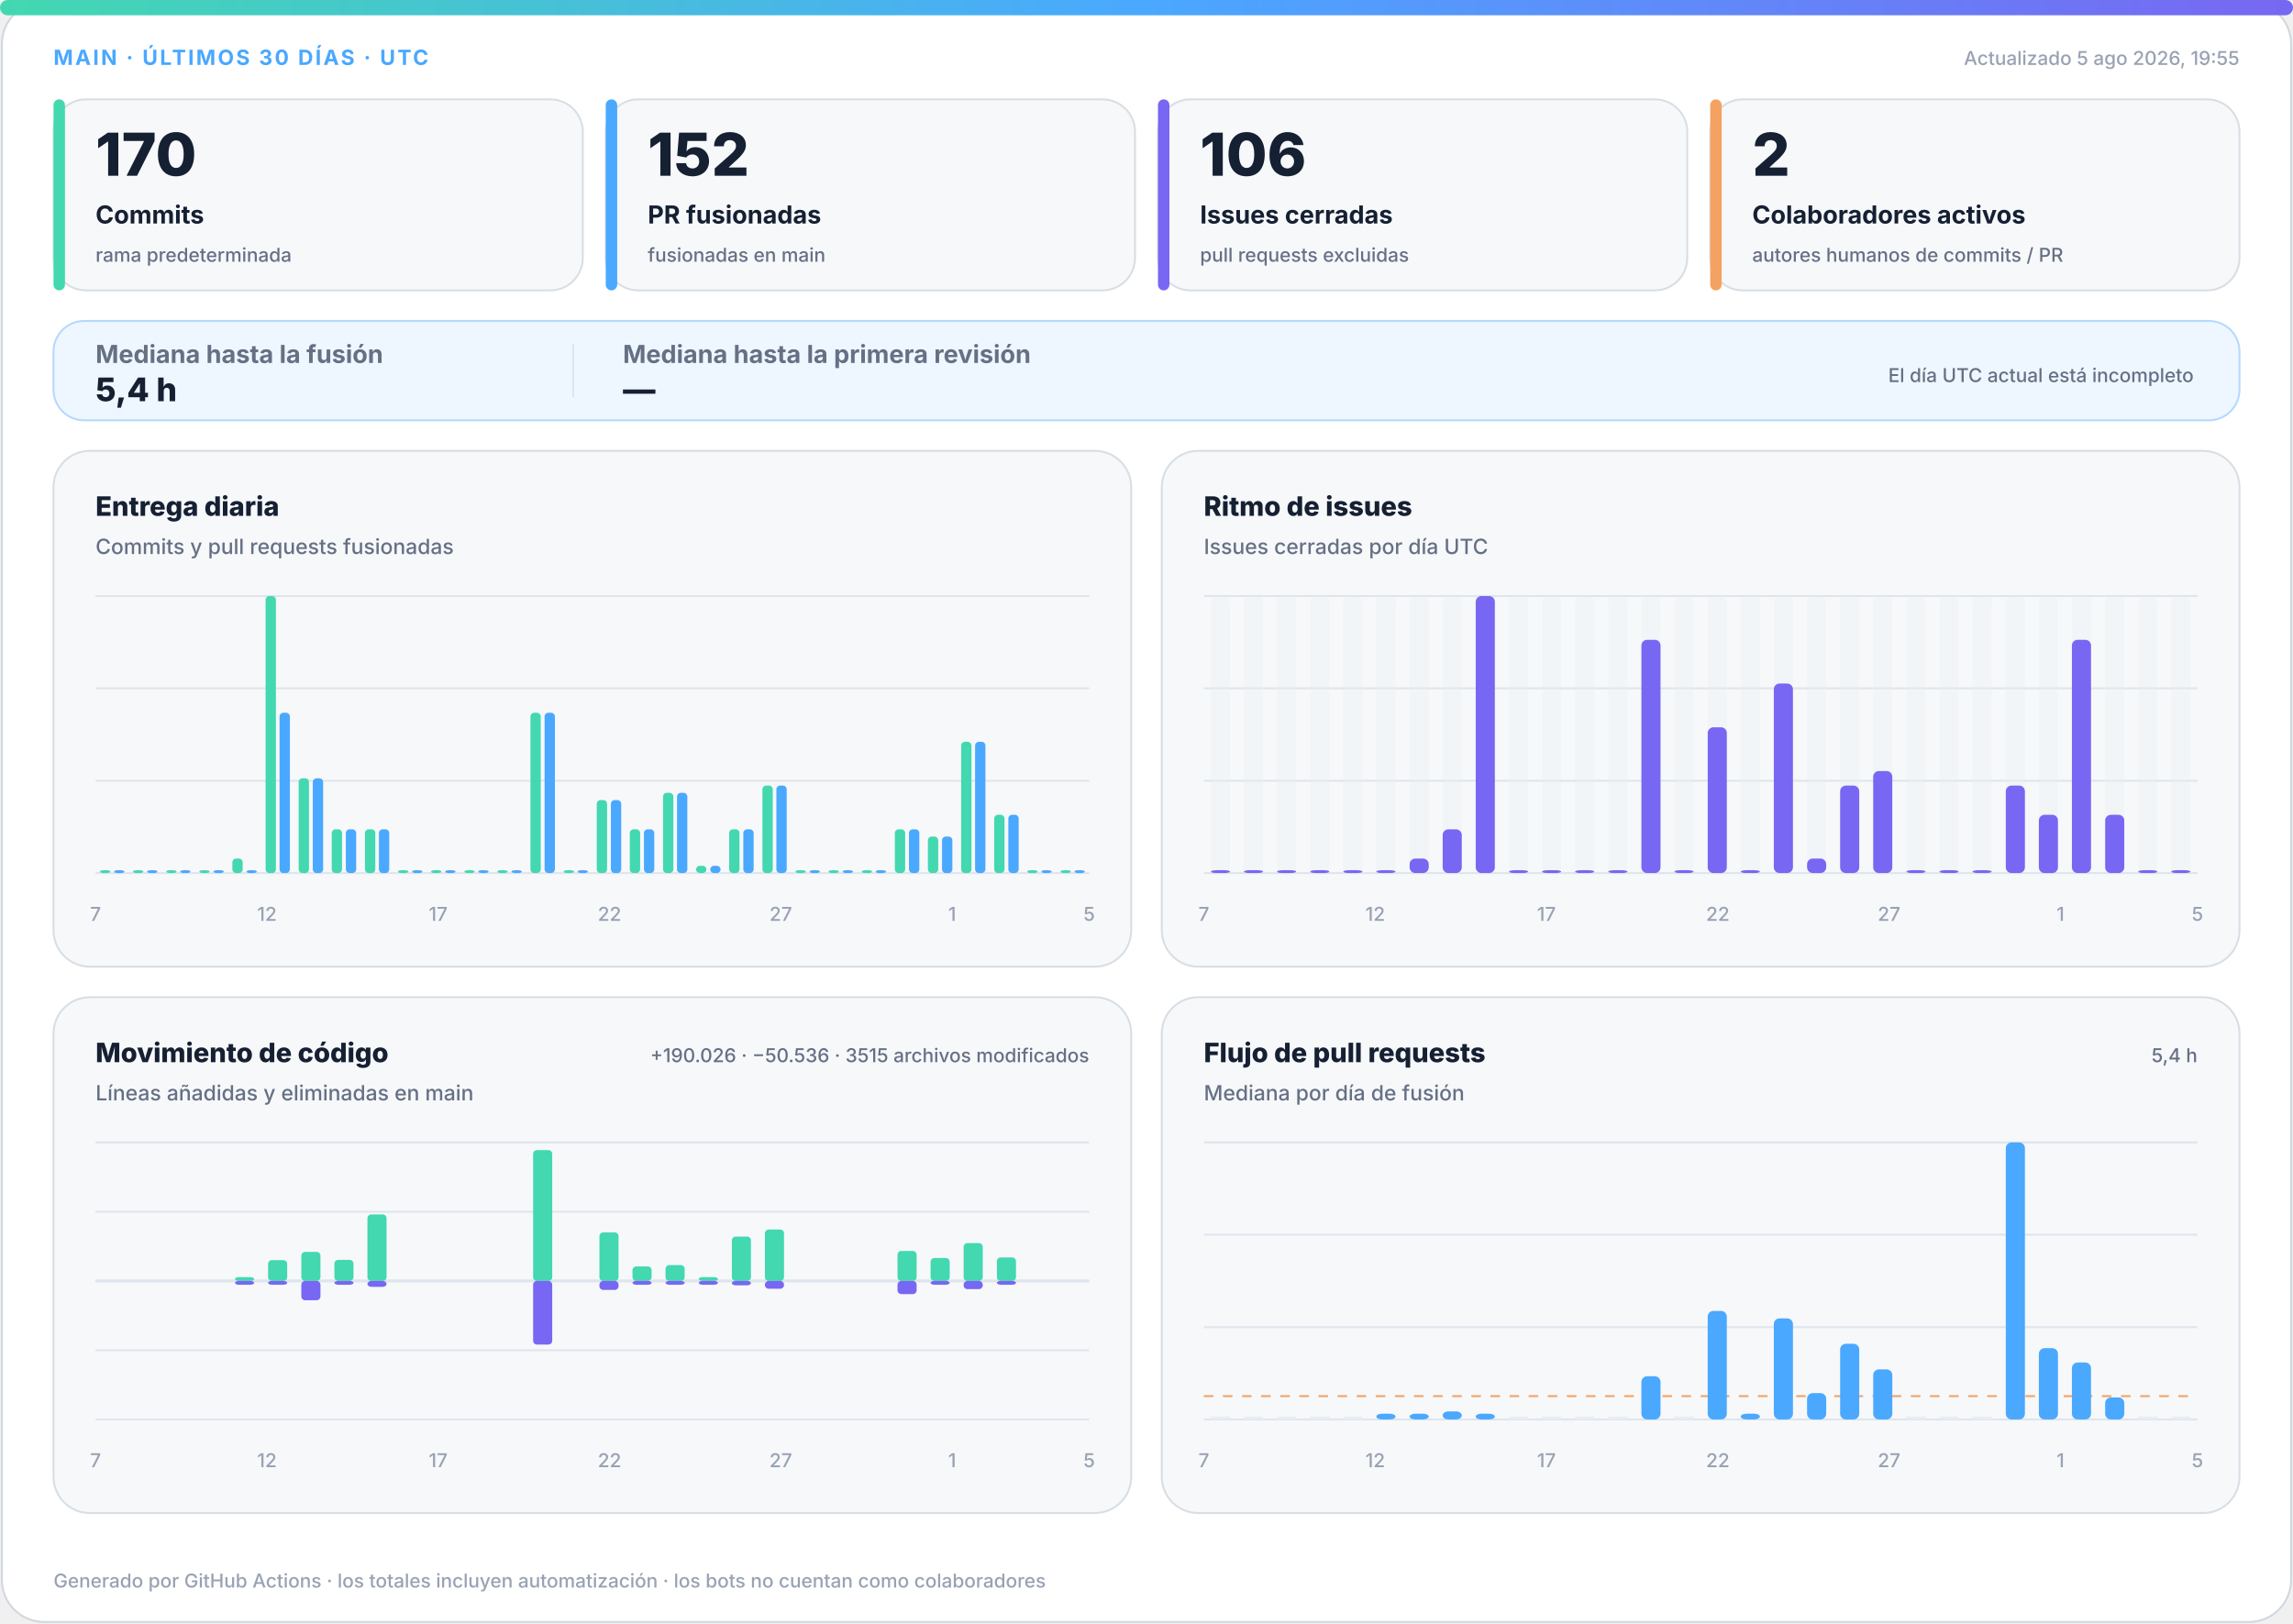
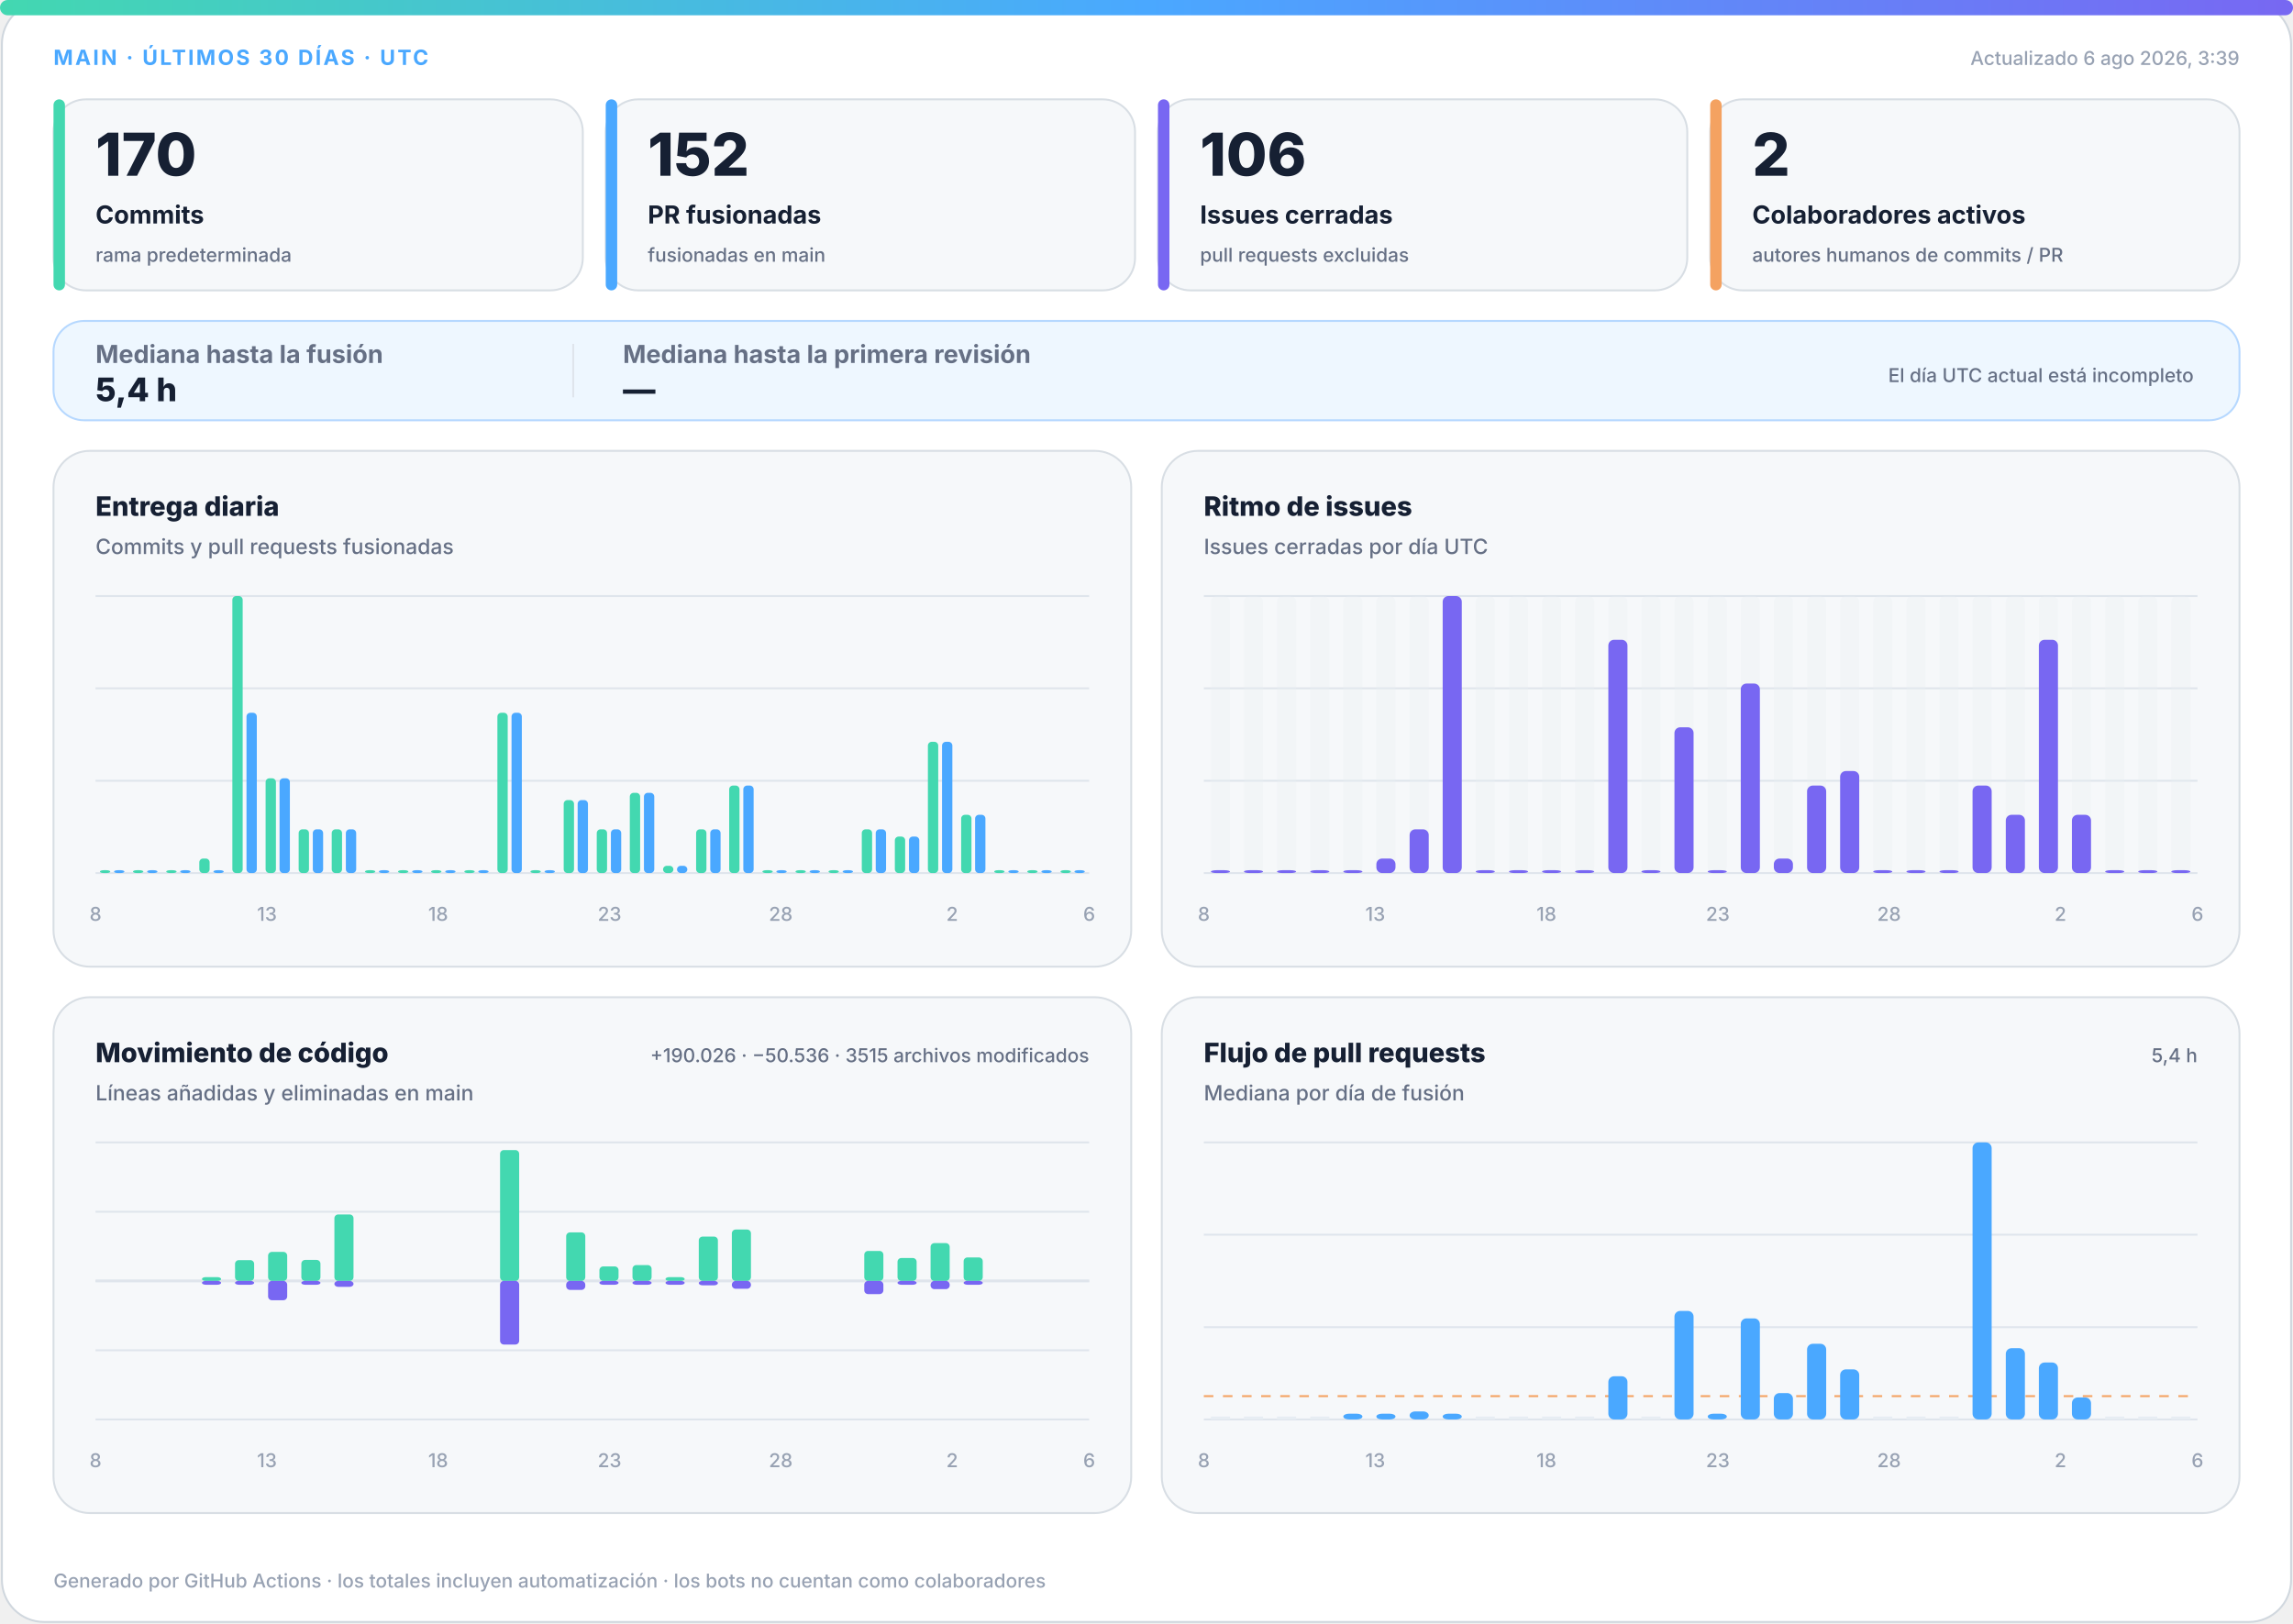
<svg xmlns="http://www.w3.org/2000/svg" width="1200" height="850" viewBox="0 0 1200 850" role="img" aria-labelledby="title desc">
  <defs>
    <linearGradient id="accent" x1="0" y1="0" x2="1" y2="0">
      <stop offset="0%" stop-color="#43d8b0" />
      <stop offset="50%" stop-color="#4aa8ff" />
      <stop offset="100%" stop-color="#7867f2" />
    </linearGradient>
    <linearGradient id="soft" x1="0" y1="0" x2="1" y2="1">
      <stop offset="0%" stop-color="#43d8b0" stop-opacity=".18" />
      <stop offset="100%" stop-color="#7867f2" stop-opacity=".12" />
    </linearGradient>
  </defs>
  <style>
.bg{fill:#fff;stroke:#d0d7de}.surface{fill:#f6f8fa;stroke:#d8dee4}.strong{fill:#eef7ff;stroke:#b6d8ff}.ink{fill:#162033}.muted{fill:#667085}.faint{fill:#98a2b3}.grid{stroke:#dfe5ec}.track{fill:#e7edf3}
.meta{font:750 11px -apple-system,BlinkMacSystemFont,"Segoe UI",sans-serif;letter-spacing:1.1px}.value{font:820 31px -apple-system,BlinkMacSystemFont,"Segoe UI",sans-serif}.label{font:720 13px -apple-system,BlinkMacSystemFont,"Segoe UI",sans-serif}.scope{font:520 10px -apple-system,BlinkMacSystemFont,"Segoe UI",sans-serif}.chart-title{font:760 14px -apple-system,BlinkMacSystemFont,"Segoe UI",sans-serif}.chart-subtitle{font:520 11px -apple-system,BlinkMacSystemFont,"Segoe UI",sans-serif}.small{font:540 10px -apple-system,BlinkMacSystemFont,"Segoe UI",sans-serif}.flow-value{font:780 17px -apple-system,BlinkMacSystemFont,"Segoe UI",sans-serif}
@media(prefers-color-scheme:dark){.bg{fill:#0d1117;stroke:#30363d}.surface{fill:#161b22;stroke:#30363d}.strong{fill:#10263a;stroke:#244d70}.ink{fill:#f0f6fc}.muted{fill:#a7b0bc}.faint{fill:#7d8590}.grid{stroke:#30363d}.track{fill:#27313d}}
</style>
  <rect class="bg" x="1" y="1" width="1198" height="848" rx="22" />
  <rect x="0" y="0" width="1200" height="8" rx="4" fill="url(#accent)" />
  <text class="meta" x="28" y="34" fill="#4aa8ff">MAIN · ÚLTIMOS 30 DÍAS · UTC</text>
-   <text class="small faint" x="1172" y="34" text-anchor="end">Actualizado 5 ago 2026, 19:55</text>
+   <text class="small faint" x="1172" y="34" text-anchor="end">Actualizado 6 ago 2026, 3:39</text>
  <g>
    <rect class="surface" x="28" y="52" width="277" height="100" rx="17" />
    <rect x="28" y="52" width="6" height="100" rx="3" fill="#43d8b0" />
    <text class="value ink" x="50" y="92" style="font-size:31px">170</text>
    <text class="label ink" x="50" y="117" style="font-size:13px">Commits</text>
    <text class="scope muted" x="50" y="137" style="font-size:10px">rama predeterminada</text>
  </g>
  <g>
    <rect class="surface" x="317" y="52" width="277" height="100" rx="17" />
    <rect x="317" y="52" width="6" height="100" rx="3" fill="#4aa8ff" />
    <text class="value ink" x="339" y="92" style="font-size:31px">152</text>
    <text class="label ink" x="339" y="117" style="font-size:13px">PR fusionadas</text>
    <text class="scope muted" x="339" y="137" style="font-size:10px">fusionadas en main</text>
  </g>
  <g>
    <rect class="surface" x="606" y="52" width="277" height="100" rx="17" />
    <rect x="606" y="52" width="6" height="100" rx="3" fill="#7867f2" />
    <text class="value ink" x="628" y="92" style="font-size:31px">106</text>
    <text class="label ink" x="628" y="117" style="font-size:13px">Issues cerradas</text>
    <text class="scope muted" x="628" y="137" style="font-size:10px">pull requests excluidas</text>
  </g>
  <g>
    <rect class="surface" x="895" y="52" width="277" height="100" rx="17" />
    <rect x="895" y="52" width="6" height="100" rx="3" fill="#f4a261" />
    <text class="value ink" x="917" y="92" style="font-size:31px">2</text>
    <text class="label ink" x="917" y="117" style="font-size:13px">Colaboradores activos</text>
    <text class="scope muted" x="917" y="137" style="font-size:10px">autores humanos de commits / PR</text>
  </g>
  <g>
    <rect class="strong" x="28" y="168" width="1144" height="52" rx="16" fill="url(#soft)" />
    <text class="label muted" x="50" y="190">Mediana hasta la fusión</text>
    <text class="flow-value ink" x="50" y="210">5,4 h</text>
    <line class="grid" x1="300" y1="180" x2="300" y2="208" />
    <text class="label muted" x="326" y="190">Mediana hasta la primera revisión</text>
    <text class="flow-value ink" x="326" y="210">—</text>
    <text class="scope muted" x="1148" y="200" text-anchor="end">El día UTC actual está incompleto</text>
  </g>
  <g>
    <rect class="surface" x="28" y="236" width="564" height="270" rx="19" />
    <text class="chart-title ink" x="50" y="270">Entrega diaria</text>
    <text class="chart-subtitle muted" x="50" y="290">Commits y pull requests fusionadas</text>
    <line class="grid" x1="50" y1="312.0" x2="570" y2="312.0" />
    <line class="grid" x1="50" y1="360.3" x2="570" y2="360.3" />
    <line class="grid" x1="50" y1="408.7" x2="570" y2="408.7" />
    <line class="grid" x1="50" y1="457.0" x2="570" y2="457.0" />
    <rect x="52.3" y="455.5" width="5.4" height="1.5" rx="2" fill="#43d8b0" />
    <rect x="59.7" y="455.5" width="5.4" height="1.5" rx="2" fill="#4aa8ff" />
    <rect x="69.6" y="455.5" width="5.4" height="1.5" rx="2" fill="#43d8b0" />
    <rect x="77.0" y="455.5" width="5.4" height="1.5" rx="2" fill="#4aa8ff" />
    <rect x="87.0" y="455.5" width="5.4" height="1.5" rx="2" fill="#43d8b0" />
    <rect x="94.3" y="455.5" width="5.4" height="1.5" rx="2" fill="#4aa8ff" />
-     <rect x="104.3" y="455.5" width="5.4" height="1.5" rx="2" fill="#43d8b0" />
+     <rect x="104.3" y="449.4" width="5.4" height="7.6" rx="2" fill="#43d8b0" />
    <rect x="111.7" y="455.5" width="5.4" height="1.5" rx="2" fill="#4aa8ff" />
-     <rect x="121.6" y="449.4" width="5.4" height="7.6" rx="2" fill="#43d8b0" />
-     <rect x="129.0" y="455.5" width="5.4" height="1.5" rx="2" fill="#4aa8ff" />
-     <rect x="139.0" y="312.0" width="5.4" height="145.0" rx="2" fill="#43d8b0" />
-     <rect x="146.3" y="373.1" width="5.4" height="83.9" rx="2" fill="#4aa8ff" />
-     <rect x="156.3" y="407.4" width="5.4" height="49.6" rx="2" fill="#43d8b0" />
-     <rect x="163.7" y="407.4" width="5.4" height="49.6" rx="2" fill="#4aa8ff" />
+     <rect x="121.6" y="312.0" width="5.4" height="145.0" rx="2" fill="#43d8b0" />
+     <rect x="129.0" y="373.1" width="5.4" height="83.9" rx="2" fill="#4aa8ff" />
+     <rect x="139.0" y="407.4" width="5.4" height="49.6" rx="2" fill="#43d8b0" />
+     <rect x="146.3" y="407.4" width="5.4" height="49.6" rx="2" fill="#4aa8ff" />
+     <rect x="156.3" y="434.1" width="5.4" height="22.9" rx="2" fill="#43d8b0" />
+     <rect x="163.7" y="434.1" width="5.4" height="22.9" rx="2" fill="#4aa8ff" />
    <rect x="173.6" y="434.1" width="5.4" height="22.9" rx="2" fill="#43d8b0" />
    <rect x="181.0" y="434.1" width="5.4" height="22.9" rx="2" fill="#4aa8ff" />
-     <rect x="191.0" y="434.1" width="5.4" height="22.9" rx="2" fill="#43d8b0" />
-     <rect x="198.3" y="434.1" width="5.4" height="22.9" rx="2" fill="#4aa8ff" />
+     <rect x="191.0" y="455.5" width="5.4" height="1.5" rx="2" fill="#43d8b0" />
+     <rect x="198.3" y="455.5" width="5.4" height="1.5" rx="2" fill="#4aa8ff" />
    <rect x="208.3" y="455.5" width="5.4" height="1.5" rx="2" fill="#43d8b0" />
    <rect x="215.7" y="455.5" width="5.4" height="1.5" rx="2" fill="#4aa8ff" />
    <rect x="225.6" y="455.5" width="5.4" height="1.5" rx="2" fill="#43d8b0" />
    <rect x="233.0" y="455.5" width="5.4" height="1.5" rx="2" fill="#4aa8ff" />
    <rect x="243.0" y="455.5" width="5.4" height="1.5" rx="2" fill="#43d8b0" />
    <rect x="250.3" y="455.5" width="5.4" height="1.5" rx="2" fill="#4aa8ff" />
-     <rect x="260.3" y="455.5" width="5.4" height="1.5" rx="2" fill="#43d8b0" />
-     <rect x="267.7" y="455.5" width="5.4" height="1.5" rx="2" fill="#4aa8ff" />
-     <rect x="277.6" y="373.1" width="5.4" height="83.9" rx="2" fill="#43d8b0" />
-     <rect x="285.0" y="373.1" width="5.4" height="83.9" rx="2" fill="#4aa8ff" />
-     <rect x="295.0" y="455.5" width="5.4" height="1.5" rx="2" fill="#43d8b0" />
-     <rect x="302.3" y="455.5" width="5.4" height="1.5" rx="2" fill="#4aa8ff" />
-     <rect x="312.3" y="418.8" width="5.4" height="38.2" rx="2" fill="#43d8b0" />
-     <rect x="319.7" y="418.8" width="5.4" height="38.2" rx="2" fill="#4aa8ff" />
-     <rect x="329.6" y="434.1" width="5.4" height="22.9" rx="2" fill="#43d8b0" />
-     <rect x="337.0" y="434.1" width="5.4" height="22.9" rx="2" fill="#4aa8ff" />
-     <rect x="347.0" y="415.0" width="5.4" height="42.0" rx="2" fill="#43d8b0" />
-     <rect x="354.3" y="415.0" width="5.4" height="42.0" rx="2" fill="#4aa8ff" />
-     <rect x="364.3" y="453.2" width="5.4" height="3.8" rx="2" fill="#43d8b0" />
-     <rect x="371.7" y="453.2" width="5.4" height="3.8" rx="2" fill="#4aa8ff" />
-     <rect x="381.6" y="434.1" width="5.4" height="22.9" rx="2" fill="#43d8b0" />
-     <rect x="389.0" y="434.1" width="5.4" height="22.9" rx="2" fill="#4aa8ff" />
-     <rect x="399.0" y="411.2" width="5.4" height="45.8" rx="2" fill="#43d8b0" />
-     <rect x="406.3" y="411.2" width="5.4" height="45.8" rx="2" fill="#4aa8ff" />
+     <rect x="260.3" y="373.1" width="5.4" height="83.9" rx="2" fill="#43d8b0" />
+     <rect x="267.7" y="373.1" width="5.4" height="83.9" rx="2" fill="#4aa8ff" />
+     <rect x="277.6" y="455.5" width="5.4" height="1.5" rx="2" fill="#43d8b0" />
+     <rect x="285.0" y="455.5" width="5.4" height="1.5" rx="2" fill="#4aa8ff" />
+     <rect x="295.0" y="418.8" width="5.4" height="38.2" rx="2" fill="#43d8b0" />
+     <rect x="302.3" y="418.8" width="5.4" height="38.2" rx="2" fill="#4aa8ff" />
+     <rect x="312.3" y="434.1" width="5.4" height="22.9" rx="2" fill="#43d8b0" />
+     <rect x="319.7" y="434.1" width="5.4" height="22.9" rx="2" fill="#4aa8ff" />
+     <rect x="329.6" y="415.0" width="5.4" height="42.0" rx="2" fill="#43d8b0" />
+     <rect x="337.0" y="415.0" width="5.4" height="42.0" rx="2" fill="#4aa8ff" />
+     <rect x="347.0" y="453.2" width="5.4" height="3.8" rx="2" fill="#43d8b0" />
+     <rect x="354.3" y="453.2" width="5.4" height="3.8" rx="2" fill="#4aa8ff" />
+     <rect x="364.3" y="434.1" width="5.4" height="22.9" rx="2" fill="#43d8b0" />
+     <rect x="371.7" y="434.1" width="5.4" height="22.9" rx="2" fill="#4aa8ff" />
+     <rect x="381.6" y="411.2" width="5.4" height="45.8" rx="2" fill="#43d8b0" />
+     <rect x="389.0" y="411.2" width="5.4" height="45.8" rx="2" fill="#4aa8ff" />
+     <rect x="399.0" y="455.5" width="5.4" height="1.5" rx="2" fill="#43d8b0" />
+     <rect x="406.3" y="455.5" width="5.4" height="1.5" rx="2" fill="#4aa8ff" />
    <rect x="416.3" y="455.5" width="5.4" height="1.5" rx="2" fill="#43d8b0" />
    <rect x="423.7" y="455.5" width="5.4" height="1.5" rx="2" fill="#4aa8ff" />
    <rect x="433.6" y="455.5" width="5.4" height="1.5" rx="2" fill="#43d8b0" />
    <rect x="441.0" y="455.5" width="5.4" height="1.5" rx="2" fill="#4aa8ff" />
-     <rect x="451.0" y="455.5" width="5.4" height="1.5" rx="2" fill="#43d8b0" />
-     <rect x="458.3" y="455.5" width="5.4" height="1.5" rx="2" fill="#4aa8ff" />
-     <rect x="468.3" y="434.1" width="5.4" height="22.9" rx="2" fill="#43d8b0" />
-     <rect x="475.7" y="434.1" width="5.4" height="22.9" rx="2" fill="#4aa8ff" />
-     <rect x="485.6" y="437.9" width="5.4" height="19.1" rx="2" fill="#43d8b0" />
-     <rect x="493.0" y="437.9" width="5.4" height="19.1" rx="2" fill="#4aa8ff" />
-     <rect x="503.0" y="388.3" width="5.4" height="68.7" rx="2" fill="#43d8b0" />
-     <rect x="510.3" y="388.3" width="5.4" height="68.7" rx="2" fill="#4aa8ff" />
-     <rect x="520.3" y="426.5" width="5.4" height="30.5" rx="2" fill="#43d8b0" />
-     <rect x="527.7" y="426.5" width="5.4" height="30.5" rx="2" fill="#4aa8ff" />
+     <rect x="451.0" y="434.1" width="5.4" height="22.9" rx="2" fill="#43d8b0" />
+     <rect x="458.3" y="434.1" width="5.4" height="22.9" rx="2" fill="#4aa8ff" />
+     <rect x="468.3" y="437.9" width="5.4" height="19.1" rx="2" fill="#43d8b0" />
+     <rect x="475.7" y="437.9" width="5.4" height="19.1" rx="2" fill="#4aa8ff" />
+     <rect x="485.6" y="388.3" width="5.4" height="68.7" rx="2" fill="#43d8b0" />
+     <rect x="493.0" y="388.3" width="5.4" height="68.7" rx="2" fill="#4aa8ff" />
+     <rect x="503.0" y="426.5" width="5.4" height="30.5" rx="2" fill="#43d8b0" />
+     <rect x="510.3" y="426.5" width="5.4" height="30.5" rx="2" fill="#4aa8ff" />
+     <rect x="520.3" y="455.5" width="5.4" height="1.5" rx="2" fill="#43d8b0" />
+     <rect x="527.7" y="455.5" width="5.4" height="1.5" rx="2" fill="#4aa8ff" />
    <rect x="537.6" y="455.5" width="5.4" height="1.5" rx="2" fill="#43d8b0" />
    <rect x="545.0" y="455.5" width="5.4" height="1.5" rx="2" fill="#4aa8ff" />
    <rect x="555.0" y="455.5" width="5.4" height="1.5" rx="2" fill="#43d8b0" />
    <rect x="562.3" y="455.5" width="5.4" height="1.5" rx="2" fill="#4aa8ff" />
-     <text class="small faint" x="50.0" y="482" text-anchor="middle">7</text>
-     <text class="small faint" x="139.7" y="482" text-anchor="middle">12</text>
-     <text class="small faint" x="229.3" y="482" text-anchor="middle">17</text>
-     <text class="small faint" x="319.0" y="482" text-anchor="middle">22</text>
-     <text class="small faint" x="408.6" y="482" text-anchor="middle">27</text>
-     <text class="small faint" x="498.3" y="482" text-anchor="middle">1</text>
-     <text class="small faint" x="570.0" y="482" text-anchor="middle">5</text>
+     <text class="small faint" x="50.0" y="482" text-anchor="middle">8</text>
+     <text class="small faint" x="139.7" y="482" text-anchor="middle">13</text>
+     <text class="small faint" x="229.3" y="482" text-anchor="middle">18</text>
+     <text class="small faint" x="319.0" y="482" text-anchor="middle">23</text>
+     <text class="small faint" x="408.6" y="482" text-anchor="middle">28</text>
+     <text class="small faint" x="498.3" y="482" text-anchor="middle">2</text>
+     <text class="small faint" x="570.0" y="482" text-anchor="middle">6</text>
  </g>
  <g>
    <rect class="surface" x="608" y="236" width="564" height="270" rx="19" />
    <text class="chart-title ink" x="630" y="270">Ritmo de issues</text>
    <text class="chart-subtitle muted" x="630" y="290">Issues cerradas por día UTC</text>
    <line class="grid" x1="630" y1="312.0" x2="1150" y2="312.0" />
    <line class="grid" x1="630" y1="360.3" x2="1150" y2="360.3" />
    <line class="grid" x1="630" y1="408.7" x2="1150" y2="408.7" />
    <line class="grid" x1="630" y1="457.0" x2="1150" y2="457.0" />
    <g>
      <rect class="track" x="633.7" y="312" width="10.0" height="145" rx="3" opacity=".3" />
      <rect x="633.7" y="455.5" width="10.0" height="1.5" rx="3" fill="#7867f2" />
    </g>
    <g>
      <rect class="track" x="651.0" y="312" width="10.0" height="145" rx="3" opacity=".3" />
      <rect x="651.0" y="455.5" width="10.0" height="1.5" rx="3" fill="#7867f2" />
    </g>
    <g>
      <rect class="track" x="668.3" y="312" width="10.0" height="145" rx="3" opacity=".3" />
      <rect x="668.3" y="455.5" width="10.0" height="1.5" rx="3" fill="#7867f2" />
    </g>
    <g>
      <rect class="track" x="685.7" y="312" width="10.0" height="145" rx="3" opacity=".3" />
      <rect x="685.7" y="455.5" width="10.0" height="1.5" rx="3" fill="#7867f2" />
    </g>
    <g>
      <rect class="track" x="703.0" y="312" width="10.0" height="145" rx="3" opacity=".3" />
      <rect x="703.0" y="455.5" width="10.0" height="1.5" rx="3" fill="#7867f2" />
    </g>
    <g>
      <rect class="track" x="720.3" y="312" width="10.0" height="145" rx="3" opacity=".3" />
-       <rect x="720.3" y="455.5" width="10.0" height="1.5" rx="3" fill="#7867f2" />
+       <rect x="720.3" y="449.4" width="10.0" height="7.6" rx="3" fill="#7867f2" />
    </g>
    <g>
      <rect class="track" x="737.7" y="312" width="10.0" height="145" rx="3" opacity=".3" />
-       <rect x="737.7" y="449.4" width="10.0" height="7.6" rx="3" fill="#7867f2" />
+       <rect x="737.7" y="434.1" width="10.0" height="22.9" rx="3" fill="#7867f2" />
    </g>
    <g>
      <rect class="track" x="755.0" y="312" width="10.0" height="145" rx="3" opacity=".3" />
-       <rect x="755.0" y="434.1" width="10.0" height="22.9" rx="3" fill="#7867f2" />
+       <rect x="755.0" y="312.0" width="10.0" height="145.0" rx="3" fill="#7867f2" />
    </g>
    <g>
      <rect class="track" x="772.3" y="312" width="10.0" height="145" rx="3" opacity=".3" />
-       <rect x="772.3" y="312.0" width="10.0" height="145.0" rx="3" fill="#7867f2" />
+       <rect x="772.3" y="455.5" width="10.0" height="1.5" rx="3" fill="#7867f2" />
    </g>
    <g>
      <rect class="track" x="789.7" y="312" width="10.0" height="145" rx="3" opacity=".3" />
      <rect x="789.7" y="455.5" width="10.0" height="1.5" rx="3" fill="#7867f2" />
    </g>
    <g>
      <rect class="track" x="807.0" y="312" width="10.0" height="145" rx="3" opacity=".3" />
      <rect x="807.0" y="455.5" width="10.0" height="1.5" rx="3" fill="#7867f2" />
    </g>
    <g>
      <rect class="track" x="824.3" y="312" width="10.0" height="145" rx="3" opacity=".3" />
      <rect x="824.3" y="455.5" width="10.0" height="1.5" rx="3" fill="#7867f2" />
    </g>
    <g>
      <rect class="track" x="841.7" y="312" width="10.0" height="145" rx="3" opacity=".3" />
-       <rect x="841.7" y="455.5" width="10.0" height="1.5" rx="3" fill="#7867f2" />
+       <rect x="841.7" y="334.9" width="10.0" height="122.1" rx="3" fill="#7867f2" />
    </g>
    <g>
      <rect class="track" x="859.0" y="312" width="10.0" height="145" rx="3" opacity=".3" />
-       <rect x="859.0" y="334.9" width="10.0" height="122.1" rx="3" fill="#7867f2" />
+       <rect x="859.0" y="455.5" width="10.0" height="1.5" rx="3" fill="#7867f2" />
    </g>
    <g>
      <rect class="track" x="876.3" y="312" width="10.0" height="145" rx="3" opacity=".3" />
-       <rect x="876.3" y="455.5" width="10.0" height="1.5" rx="3" fill="#7867f2" />
+       <rect x="876.3" y="380.7" width="10.0" height="76.3" rx="3" fill="#7867f2" />
    </g>
    <g>
      <rect class="track" x="893.7" y="312" width="10.0" height="145" rx="3" opacity=".3" />
-       <rect x="893.7" y="380.7" width="10.0" height="76.3" rx="3" fill="#7867f2" />
+       <rect x="893.7" y="455.5" width="10.0" height="1.5" rx="3" fill="#7867f2" />
    </g>
    <g>
      <rect class="track" x="911.0" y="312" width="10.0" height="145" rx="3" opacity=".3" />
-       <rect x="911.0" y="455.5" width="10.0" height="1.5" rx="3" fill="#7867f2" />
+       <rect x="911.0" y="357.8" width="10.0" height="99.2" rx="3" fill="#7867f2" />
    </g>
    <g>
      <rect class="track" x="928.3" y="312" width="10.0" height="145" rx="3" opacity=".3" />
-       <rect x="928.3" y="357.8" width="10.0" height="99.2" rx="3" fill="#7867f2" />
+       <rect x="928.3" y="449.4" width="10.0" height="7.6" rx="3" fill="#7867f2" />
    </g>
    <g>
      <rect class="track" x="945.7" y="312" width="10.0" height="145" rx="3" opacity=".3" />
-       <rect x="945.7" y="449.4" width="10.0" height="7.6" rx="3" fill="#7867f2" />
+       <rect x="945.7" y="411.2" width="10.0" height="45.8" rx="3" fill="#7867f2" />
    </g>
    <g>
      <rect class="track" x="963.0" y="312" width="10.0" height="145" rx="3" opacity=".3" />
-       <rect x="963.0" y="411.2" width="10.0" height="45.8" rx="3" fill="#7867f2" />
+       <rect x="963.0" y="403.6" width="10.0" height="53.4" rx="3" fill="#7867f2" />
    </g>
    <g>
      <rect class="track" x="980.3" y="312" width="10.0" height="145" rx="3" opacity=".3" />
-       <rect x="980.3" y="403.6" width="10.0" height="53.4" rx="3" fill="#7867f2" />
+       <rect x="980.3" y="455.5" width="10.0" height="1.5" rx="3" fill="#7867f2" />
    </g>
    <g>
      <rect class="track" x="997.7" y="312" width="10.0" height="145" rx="3" opacity=".3" />
      <rect x="997.7" y="455.5" width="10.0" height="1.5" rx="3" fill="#7867f2" />
    </g>
    <g>
      <rect class="track" x="1015.0" y="312" width="10.0" height="145" rx="3" opacity=".3" />
      <rect x="1015.0" y="455.5" width="10.0" height="1.5" rx="3" fill="#7867f2" />
    </g>
    <g>
      <rect class="track" x="1032.3" y="312" width="10.0" height="145" rx="3" opacity=".3" />
-       <rect x="1032.3" y="455.5" width="10.0" height="1.5" rx="3" fill="#7867f2" />
+       <rect x="1032.3" y="411.2" width="10.0" height="45.8" rx="3" fill="#7867f2" />
    </g>
    <g>
      <rect class="track" x="1049.7" y="312" width="10.0" height="145" rx="3" opacity=".3" />
-       <rect x="1049.7" y="411.2" width="10.0" height="45.8" rx="3" fill="#7867f2" />
+       <rect x="1049.7" y="426.5" width="10.0" height="30.5" rx="3" fill="#7867f2" />
    </g>
    <g>
      <rect class="track" x="1067.0" y="312" width="10.0" height="145" rx="3" opacity=".3" />
-       <rect x="1067.0" y="426.5" width="10.0" height="30.5" rx="3" fill="#7867f2" />
+       <rect x="1067.0" y="334.9" width="10.0" height="122.1" rx="3" fill="#7867f2" />
    </g>
    <g>
      <rect class="track" x="1084.3" y="312" width="10.0" height="145" rx="3" opacity=".3" />
-       <rect x="1084.3" y="334.9" width="10.0" height="122.1" rx="3" fill="#7867f2" />
+       <rect x="1084.3" y="426.5" width="10.0" height="30.5" rx="3" fill="#7867f2" />
    </g>
    <g>
      <rect class="track" x="1101.7" y="312" width="10.0" height="145" rx="3" opacity=".3" />
-       <rect x="1101.7" y="426.5" width="10.0" height="30.5" rx="3" fill="#7867f2" />
+       <rect x="1101.7" y="455.5" width="10.0" height="1.5" rx="3" fill="#7867f2" />
    </g>
    <g>
      <rect class="track" x="1119.0" y="312" width="10.0" height="145" rx="3" opacity=".3" />
      <rect x="1119.0" y="455.5" width="10.0" height="1.5" rx="3" fill="#7867f2" />
    </g>
    <g>
      <rect class="track" x="1136.3" y="312" width="10.0" height="145" rx="3" opacity=".3" />
      <rect x="1136.3" y="455.5" width="10.0" height="1.5" rx="3" fill="#7867f2" />
    </g>
-     <text class="small faint" x="630.0" y="482" text-anchor="middle">7</text>
-     <text class="small faint" x="719.7" y="482" text-anchor="middle">12</text>
-     <text class="small faint" x="809.3" y="482" text-anchor="middle">17</text>
-     <text class="small faint" x="899.0" y="482" text-anchor="middle">22</text>
-     <text class="small faint" x="988.6" y="482" text-anchor="middle">27</text>
-     <text class="small faint" x="1078.3" y="482" text-anchor="middle">1</text>
-     <text class="small faint" x="1150.0" y="482" text-anchor="middle">5</text>
+     <text class="small faint" x="630.0" y="482" text-anchor="middle">8</text>
+     <text class="small faint" x="719.7" y="482" text-anchor="middle">13</text>
+     <text class="small faint" x="809.3" y="482" text-anchor="middle">18</text>
+     <text class="small faint" x="899.0" y="482" text-anchor="middle">23</text>
+     <text class="small faint" x="988.6" y="482" text-anchor="middle">28</text>
+     <text class="small faint" x="1078.3" y="482" text-anchor="middle">2</text>
+     <text class="small faint" x="1150.0" y="482" text-anchor="middle">6</text>
  </g>
  <g>
    <rect class="surface" x="28" y="522" width="564" height="270" rx="19" />
    <text class="chart-title ink" x="50" y="556">Movimiento de código</text>
    <text class="chart-subtitle muted" x="50" y="576">Líneas añadidas y eliminadas en main</text>
    <text class="small muted" x="570" y="556" text-anchor="end">+190.026 · −50.536 · 3515 archivos modificados</text>
    <line class="grid" x1="50" y1="598.0" x2="570" y2="598.0" />
    <line class="grid" x1="50" y1="634.3" x2="570" y2="634.3" />
    <line class="grid" x1="50" y1="670.5" x2="570" y2="670.5" />
    <line class="grid" x1="50" y1="706.8" x2="570" y2="706.8" />
    <line class="grid" x1="50" y1="743.0" x2="570" y2="743.0" />
    <line class="grid" x1="50" y1="670.5" x2="570" y2="670.5" stroke-width="1.5" />
    <rect x="53.7" y="670.5" width="10.0" height="0.0" rx="2" fill="#43d8b0" />
    <rect x="53.7" y="670.5" width="10.0" height="0.0" rx="2" fill="#7867f2" />
    <rect x="71.0" y="670.5" width="10.0" height="0.0" rx="2" fill="#43d8b0" />
    <rect x="71.0" y="670.5" width="10.0" height="0.0" rx="2" fill="#7867f2" />
    <rect x="88.3" y="670.5" width="10.0" height="0.0" rx="2" fill="#43d8b0" />
    <rect x="88.3" y="670.5" width="10.0" height="0.0" rx="2" fill="#7867f2" />
-     <rect x="105.7" y="670.5" width="10.0" height="0.0" rx="2" fill="#43d8b0" />
-     <rect x="105.7" y="670.5" width="10.0" height="0.0" rx="2" fill="#7867f2" />
-     <rect x="123.0" y="668.5" width="10.0" height="2.0" rx="2" fill="#43d8b0" />
+     <rect x="105.7" y="668.5" width="10.0" height="2.0" rx="2" fill="#43d8b0" />
+     <rect x="105.7" y="670.5" width="10.0" height="2.0" rx="2" fill="#7867f2" />
+     <rect x="123.0" y="659.6" width="10.0" height="10.9" rx="2" fill="#43d8b0" />
    <rect x="123.0" y="670.5" width="10.0" height="2.0" rx="2" fill="#7867f2" />
-     <rect x="140.3" y="659.6" width="10.0" height="10.9" rx="2" fill="#43d8b0" />
-     <rect x="140.3" y="670.5" width="10.0" height="2.0" rx="2" fill="#7867f2" />
-     <rect x="157.7" y="655.3" width="10.0" height="15.2" rx="2" fill="#43d8b0" />
-     <rect x="157.7" y="670.5" width="10.0" height="10.1" rx="2" fill="#7867f2" />
-     <rect x="175.0" y="659.5" width="10.0" height="11.0" rx="2" fill="#43d8b0" />
-     <rect x="175.0" y="670.5" width="10.0" height="2.0" rx="2" fill="#7867f2" />
-     <rect x="192.3" y="635.7" width="10.0" height="34.8" rx="2" fill="#43d8b0" />
-     <rect x="192.3" y="670.5" width="10.0" height="3.1" rx="2" fill="#7867f2" />
+     <rect x="140.3" y="655.3" width="10.0" height="15.2" rx="2" fill="#43d8b0" />
+     <rect x="140.3" y="670.5" width="10.0" height="10.1" rx="2" fill="#7867f2" />
+     <rect x="157.7" y="659.5" width="10.0" height="11.0" rx="2" fill="#43d8b0" />
+     <rect x="157.7" y="670.5" width="10.0" height="2.0" rx="2" fill="#7867f2" />
+     <rect x="175.0" y="635.7" width="10.0" height="34.8" rx="2" fill="#43d8b0" />
+     <rect x="175.0" y="670.5" width="10.0" height="3.1" rx="2" fill="#7867f2" />
+     <rect x="192.3" y="670.5" width="10.0" height="0.0" rx="2" fill="#43d8b0" />
+     <rect x="192.3" y="670.5" width="10.0" height="0.0" rx="2" fill="#7867f2" />
    <rect x="209.7" y="670.5" width="10.0" height="0.0" rx="2" fill="#43d8b0" />
    <rect x="209.7" y="670.5" width="10.0" height="0.0" rx="2" fill="#7867f2" />
    <rect x="227.0" y="670.5" width="10.0" height="0.0" rx="2" fill="#43d8b0" />
    <rect x="227.0" y="670.5" width="10.0" height="0.0" rx="2" fill="#7867f2" />
    <rect x="244.3" y="670.5" width="10.0" height="0.0" rx="2" fill="#43d8b0" />
    <rect x="244.3" y="670.5" width="10.0" height="0.0" rx="2" fill="#7867f2" />
-     <rect x="261.7" y="670.5" width="10.0" height="0.0" rx="2" fill="#43d8b0" />
-     <rect x="261.7" y="670.5" width="10.0" height="0.0" rx="2" fill="#7867f2" />
-     <rect x="279.0" y="602.0" width="10.0" height="68.5" rx="2" fill="#43d8b0" />
-     <rect x="279.0" y="670.5" width="10.0" height="33.3" rx="2" fill="#7867f2" />
-     <rect x="296.3" y="670.5" width="10.0" height="0.0" rx="2" fill="#43d8b0" />
-     <rect x="296.3" y="670.5" width="10.0" height="0.0" rx="2" fill="#7867f2" />
-     <rect x="313.7" y="645.1" width="10.0" height="25.4" rx="2" fill="#43d8b0" />
-     <rect x="313.7" y="670.5" width="10.0" height="4.7" rx="2" fill="#7867f2" />
-     <rect x="331.0" y="662.9" width="10.0" height="7.6" rx="2" fill="#43d8b0" />
+     <rect x="261.7" y="602.0" width="10.0" height="68.5" rx="2" fill="#43d8b0" />
+     <rect x="261.7" y="670.5" width="10.0" height="33.3" rx="2" fill="#7867f2" />
+     <rect x="279.0" y="670.5" width="10.0" height="0.0" rx="2" fill="#43d8b0" />
+     <rect x="279.0" y="670.5" width="10.0" height="0.0" rx="2" fill="#7867f2" />
+     <rect x="296.3" y="645.1" width="10.0" height="25.4" rx="2" fill="#43d8b0" />
+     <rect x="296.3" y="670.5" width="10.0" height="4.7" rx="2" fill="#7867f2" />
+     <rect x="313.7" y="662.9" width="10.0" height="7.6" rx="2" fill="#43d8b0" />
+     <rect x="313.7" y="670.5" width="10.0" height="2.0" rx="2" fill="#7867f2" />
+     <rect x="331.0" y="662.2" width="10.0" height="8.3" rx="2" fill="#43d8b0" />
    <rect x="331.0" y="670.5" width="10.0" height="2.0" rx="2" fill="#7867f2" />
-     <rect x="348.3" y="662.2" width="10.0" height="8.3" rx="2" fill="#43d8b0" />
+     <rect x="348.3" y="668.5" width="10.0" height="2.0" rx="2" fill="#43d8b0" />
    <rect x="348.3" y="670.5" width="10.0" height="2.0" rx="2" fill="#7867f2" />
-     <rect x="365.7" y="668.5" width="10.0" height="2.0" rx="2" fill="#43d8b0" />
-     <rect x="365.7" y="670.5" width="10.0" height="2.0" rx="2" fill="#7867f2" />
-     <rect x="383.0" y="647.3" width="10.0" height="23.2" rx="2" fill="#43d8b0" />
-     <rect x="383.0" y="670.5" width="10.0" height="2.3" rx="2" fill="#7867f2" />
-     <rect x="400.3" y="643.6" width="10.0" height="26.9" rx="2" fill="#43d8b0" />
-     <rect x="400.3" y="670.5" width="10.0" height="4.1" rx="2" fill="#7867f2" />
+     <rect x="365.7" y="647.3" width="10.0" height="23.2" rx="2" fill="#43d8b0" />
+     <rect x="365.7" y="670.5" width="10.0" height="2.3" rx="2" fill="#7867f2" />
+     <rect x="383.0" y="643.6" width="10.0" height="26.9" rx="2" fill="#43d8b0" />
+     <rect x="383.0" y="670.5" width="10.0" height="4.1" rx="2" fill="#7867f2" />
+     <rect x="400.3" y="670.5" width="10.0" height="0.0" rx="2" fill="#43d8b0" />
+     <rect x="400.3" y="670.5" width="10.0" height="0.0" rx="2" fill="#7867f2" />
    <rect x="417.7" y="670.5" width="10.0" height="0.0" rx="2" fill="#43d8b0" />
    <rect x="417.7" y="670.5" width="10.0" height="0.0" rx="2" fill="#7867f2" />
    <rect x="435.0" y="670.5" width="10.0" height="0.0" rx="2" fill="#43d8b0" />
    <rect x="435.0" y="670.5" width="10.0" height="0.0" rx="2" fill="#7867f2" />
-     <rect x="452.3" y="670.5" width="10.0" height="0.0" rx="2" fill="#43d8b0" />
-     <rect x="452.3" y="670.5" width="10.0" height="0.0" rx="2" fill="#7867f2" />
-     <rect x="469.7" y="654.8" width="10.0" height="15.7" rx="2" fill="#43d8b0" />
-     <rect x="469.7" y="670.5" width="10.0" height="6.9" rx="2" fill="#7867f2" />
-     <rect x="487.0" y="658.5" width="10.0" height="12.0" rx="2" fill="#43d8b0" />
-     <rect x="487.0" y="670.5" width="10.0" height="2.0" rx="2" fill="#7867f2" />
-     <rect x="504.3" y="650.7" width="10.0" height="19.8" rx="2" fill="#43d8b0" />
-     <rect x="504.3" y="670.5" width="10.0" height="4.3" rx="2" fill="#7867f2" />
-     <rect x="521.7" y="658.2" width="10.0" height="12.3" rx="2" fill="#43d8b0" />
-     <rect x="521.7" y="670.5" width="10.0" height="2.0" rx="2" fill="#7867f2" />
+     <rect x="452.3" y="654.8" width="10.0" height="15.7" rx="2" fill="#43d8b0" />
+     <rect x="452.3" y="670.5" width="10.0" height="6.9" rx="2" fill="#7867f2" />
+     <rect x="469.7" y="658.5" width="10.0" height="12.0" rx="2" fill="#43d8b0" />
+     <rect x="469.7" y="670.5" width="10.0" height="2.0" rx="2" fill="#7867f2" />
+     <rect x="487.0" y="650.7" width="10.0" height="19.8" rx="2" fill="#43d8b0" />
+     <rect x="487.0" y="670.5" width="10.0" height="4.3" rx="2" fill="#7867f2" />
+     <rect x="504.3" y="658.2" width="10.0" height="12.3" rx="2" fill="#43d8b0" />
+     <rect x="504.3" y="670.5" width="10.0" height="2.0" rx="2" fill="#7867f2" />
+     <rect x="521.7" y="670.5" width="10.0" height="0.0" rx="2" fill="#43d8b0" />
+     <rect x="521.7" y="670.5" width="10.0" height="0.0" rx="2" fill="#7867f2" />
    <rect x="539.0" y="670.5" width="10.0" height="0.0" rx="2" fill="#43d8b0" />
    <rect x="539.0" y="670.5" width="10.0" height="0.0" rx="2" fill="#7867f2" />
    <rect x="556.3" y="670.5" width="10.0" height="0.0" rx="2" fill="#43d8b0" />
    <rect x="556.3" y="670.5" width="10.0" height="0.0" rx="2" fill="#7867f2" />
-     <text class="small faint" x="50.0" y="768" text-anchor="middle">7</text>
-     <text class="small faint" x="139.7" y="768" text-anchor="middle">12</text>
-     <text class="small faint" x="229.3" y="768" text-anchor="middle">17</text>
-     <text class="small faint" x="319.0" y="768" text-anchor="middle">22</text>
-     <text class="small faint" x="408.6" y="768" text-anchor="middle">27</text>
-     <text class="small faint" x="498.3" y="768" text-anchor="middle">1</text>
-     <text class="small faint" x="570.0" y="768" text-anchor="middle">5</text>
+     <text class="small faint" x="50.0" y="768" text-anchor="middle">8</text>
+     <text class="small faint" x="139.7" y="768" text-anchor="middle">13</text>
+     <text class="small faint" x="229.3" y="768" text-anchor="middle">18</text>
+     <text class="small faint" x="319.0" y="768" text-anchor="middle">23</text>
+     <text class="small faint" x="408.6" y="768" text-anchor="middle">28</text>
+     <text class="small faint" x="498.3" y="768" text-anchor="middle">2</text>
+     <text class="small faint" x="570.0" y="768" text-anchor="middle">6</text>
  </g>
  <g>
    <rect class="surface" x="608" y="522" width="564" height="270" rx="19" />
    <text class="chart-title ink" x="630" y="556">Flujo de pull requests</text>
    <text class="chart-subtitle muted" x="630" y="576">Mediana por día de fusión</text>
    <text class="small muted" x="1150" y="556" text-anchor="end">5,4 h</text>
    <line class="grid" x1="630" y1="598.0" x2="1150" y2="598.0" />
    <line class="grid" x1="630" y1="646.3" x2="1150" y2="646.3" />
    <line class="grid" x1="630" y1="694.7" x2="1150" y2="694.7" />
    <line class="grid" x1="630" y1="743.0" x2="1150" y2="743.0" />
    <line x1="630" y1="730.8" x2="1150" y2="730.8" stroke="#f4a261" stroke-dasharray="5 5" />
    <rect class="track" x="633.7" y="741.5" width="10.0" height="1.5" />
    <rect class="track" x="651.0" y="741.5" width="10.0" height="1.5" />
    <rect class="track" x="668.3" y="741.5" width="10.0" height="1.5" />
    <rect class="track" x="685.7" y="741.5" width="10.0" height="1.5" />
-     <rect class="track" x="703.0" y="741.5" width="10.0" height="1.5" />
+     <rect x="703.0" y="740.0" width="10.0" height="3.0" rx="3" fill="#4aa8ff" />
    <rect x="720.3" y="740.0" width="10.0" height="3.0" rx="3" fill="#4aa8ff" />
-     <rect x="737.7" y="740.0" width="10.0" height="3.0" rx="3" fill="#4aa8ff" />
-     <rect x="755.0" y="738.8" width="10.0" height="4.2" rx="3" fill="#4aa8ff" />
-     <rect x="772.3" y="740.0" width="10.0" height="3.0" rx="3" fill="#4aa8ff" />
+     <rect x="737.7" y="738.8" width="10.0" height="4.2" rx="3" fill="#4aa8ff" />
+     <rect x="755.0" y="740.0" width="10.0" height="3.0" rx="3" fill="#4aa8ff" />
+     <rect class="track" x="772.3" y="741.5" width="10.0" height="1.5" />
    <rect class="track" x="789.7" y="741.5" width="10.0" height="1.5" />
    <rect class="track" x="807.0" y="741.5" width="10.0" height="1.5" />
    <rect class="track" x="824.3" y="741.5" width="10.0" height="1.5" />
-     <rect class="track" x="841.7" y="741.5" width="10.0" height="1.5" />
-     <rect x="859.0" y="720.4" width="10.0" height="22.6" rx="3" fill="#4aa8ff" />
-     <rect class="track" x="876.3" y="741.5" width="10.0" height="1.5" />
-     <rect x="893.7" y="686.2" width="10.0" height="56.8" rx="3" fill="#4aa8ff" />
-     <rect x="911.0" y="740.0" width="10.0" height="3.0" rx="3" fill="#4aa8ff" />
-     <rect x="928.3" y="690.1" width="10.0" height="52.9" rx="3" fill="#4aa8ff" />
-     <rect x="945.7" y="729.2" width="10.0" height="13.8" rx="3" fill="#4aa8ff" />
-     <rect x="963.0" y="703.4" width="10.0" height="39.6" rx="3" fill="#4aa8ff" />
-     <rect x="980.3" y="716.8" width="10.0" height="26.2" rx="3" fill="#4aa8ff" />
+     <rect x="841.7" y="720.4" width="10.0" height="22.6" rx="3" fill="#4aa8ff" />
+     <rect class="track" x="859.0" y="741.5" width="10.0" height="1.5" />
+     <rect x="876.3" y="686.2" width="10.0" height="56.8" rx="3" fill="#4aa8ff" />
+     <rect x="893.7" y="740.0" width="10.0" height="3.0" rx="3" fill="#4aa8ff" />
+     <rect x="911.0" y="690.1" width="10.0" height="52.9" rx="3" fill="#4aa8ff" />
+     <rect x="928.3" y="729.2" width="10.0" height="13.8" rx="3" fill="#4aa8ff" />
+     <rect x="945.7" y="703.4" width="10.0" height="39.6" rx="3" fill="#4aa8ff" />
+     <rect x="963.0" y="716.8" width="10.0" height="26.2" rx="3" fill="#4aa8ff" />
+     <rect class="track" x="980.3" y="741.5" width="10.0" height="1.5" />
    <rect class="track" x="997.7" y="741.5" width="10.0" height="1.5" />
    <rect class="track" x="1015.0" y="741.5" width="10.0" height="1.5" />
-     <rect class="track" x="1032.3" y="741.5" width="10.0" height="1.5" />
-     <rect x="1049.7" y="598.0" width="10.0" height="145.0" rx="3" fill="#4aa8ff" />
-     <rect x="1067.0" y="705.7" width="10.0" height="37.3" rx="3" fill="#4aa8ff" />
-     <rect x="1084.3" y="713.2" width="10.0" height="29.8" rx="3" fill="#4aa8ff" />
-     <rect x="1101.7" y="731.5" width="10.0" height="11.5" rx="3" fill="#4aa8ff" />
+     <rect x="1032.3" y="598.0" width="10.0" height="145.0" rx="3" fill="#4aa8ff" />
+     <rect x="1049.7" y="705.7" width="10.0" height="37.3" rx="3" fill="#4aa8ff" />
+     <rect x="1067.0" y="713.2" width="10.0" height="29.8" rx="3" fill="#4aa8ff" />
+     <rect x="1084.3" y="731.5" width="10.0" height="11.5" rx="3" fill="#4aa8ff" />
+     <rect class="track" x="1101.7" y="741.5" width="10.0" height="1.5" />
    <rect class="track" x="1119.0" y="741.5" width="10.0" height="1.5" />
    <rect class="track" x="1136.3" y="741.5" width="10.0" height="1.5" />
-     <text class="small faint" x="630.0" y="768" text-anchor="middle">7</text>
-     <text class="small faint" x="719.7" y="768" text-anchor="middle">12</text>
-     <text class="small faint" x="809.3" y="768" text-anchor="middle">17</text>
-     <text class="small faint" x="899.0" y="768" text-anchor="middle">22</text>
-     <text class="small faint" x="988.6" y="768" text-anchor="middle">27</text>
-     <text class="small faint" x="1078.3" y="768" text-anchor="middle">1</text>
-     <text class="small faint" x="1150.0" y="768" text-anchor="middle">5</text>
+     <text class="small faint" x="630.0" y="768" text-anchor="middle">8</text>
+     <text class="small faint" x="719.7" y="768" text-anchor="middle">13</text>
+     <text class="small faint" x="809.3" y="768" text-anchor="middle">18</text>
+     <text class="small faint" x="899.0" y="768" text-anchor="middle">23</text>
+     <text class="small faint" x="988.6" y="768" text-anchor="middle">28</text>
+     <text class="small faint" x="1078.3" y="768" text-anchor="middle">2</text>
+     <text class="small faint" x="1150.0" y="768" text-anchor="middle">6</text>
  </g>
  <text class="small faint" x="28" y="831">Generado por GitHub Actions · los totales incluyen automatización · los bots no cuentan como colaboradores</text>
</svg>
